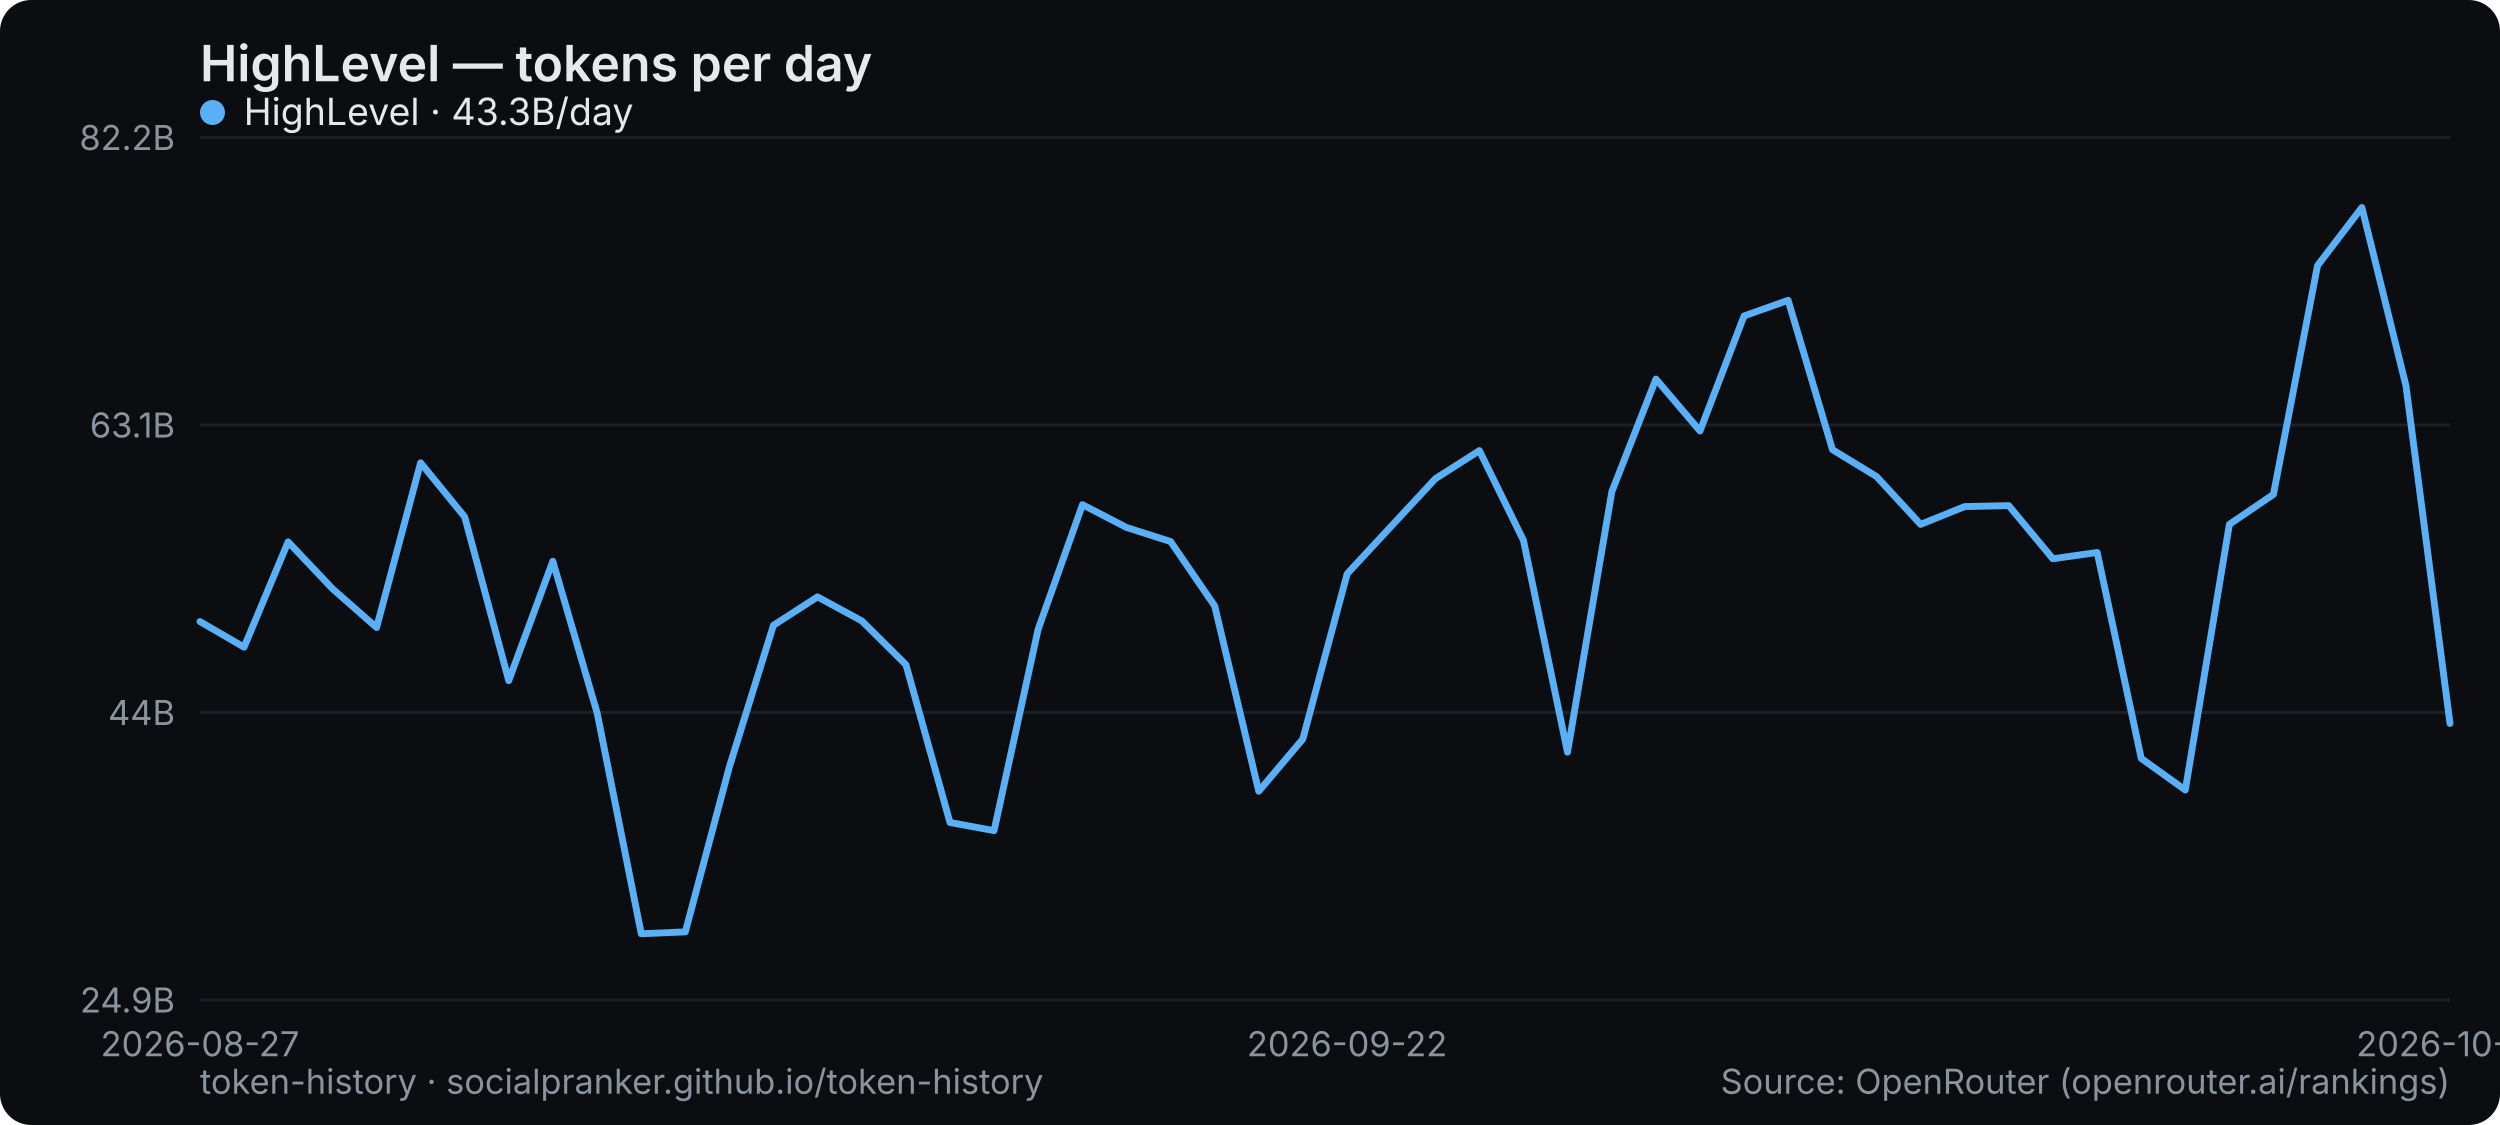
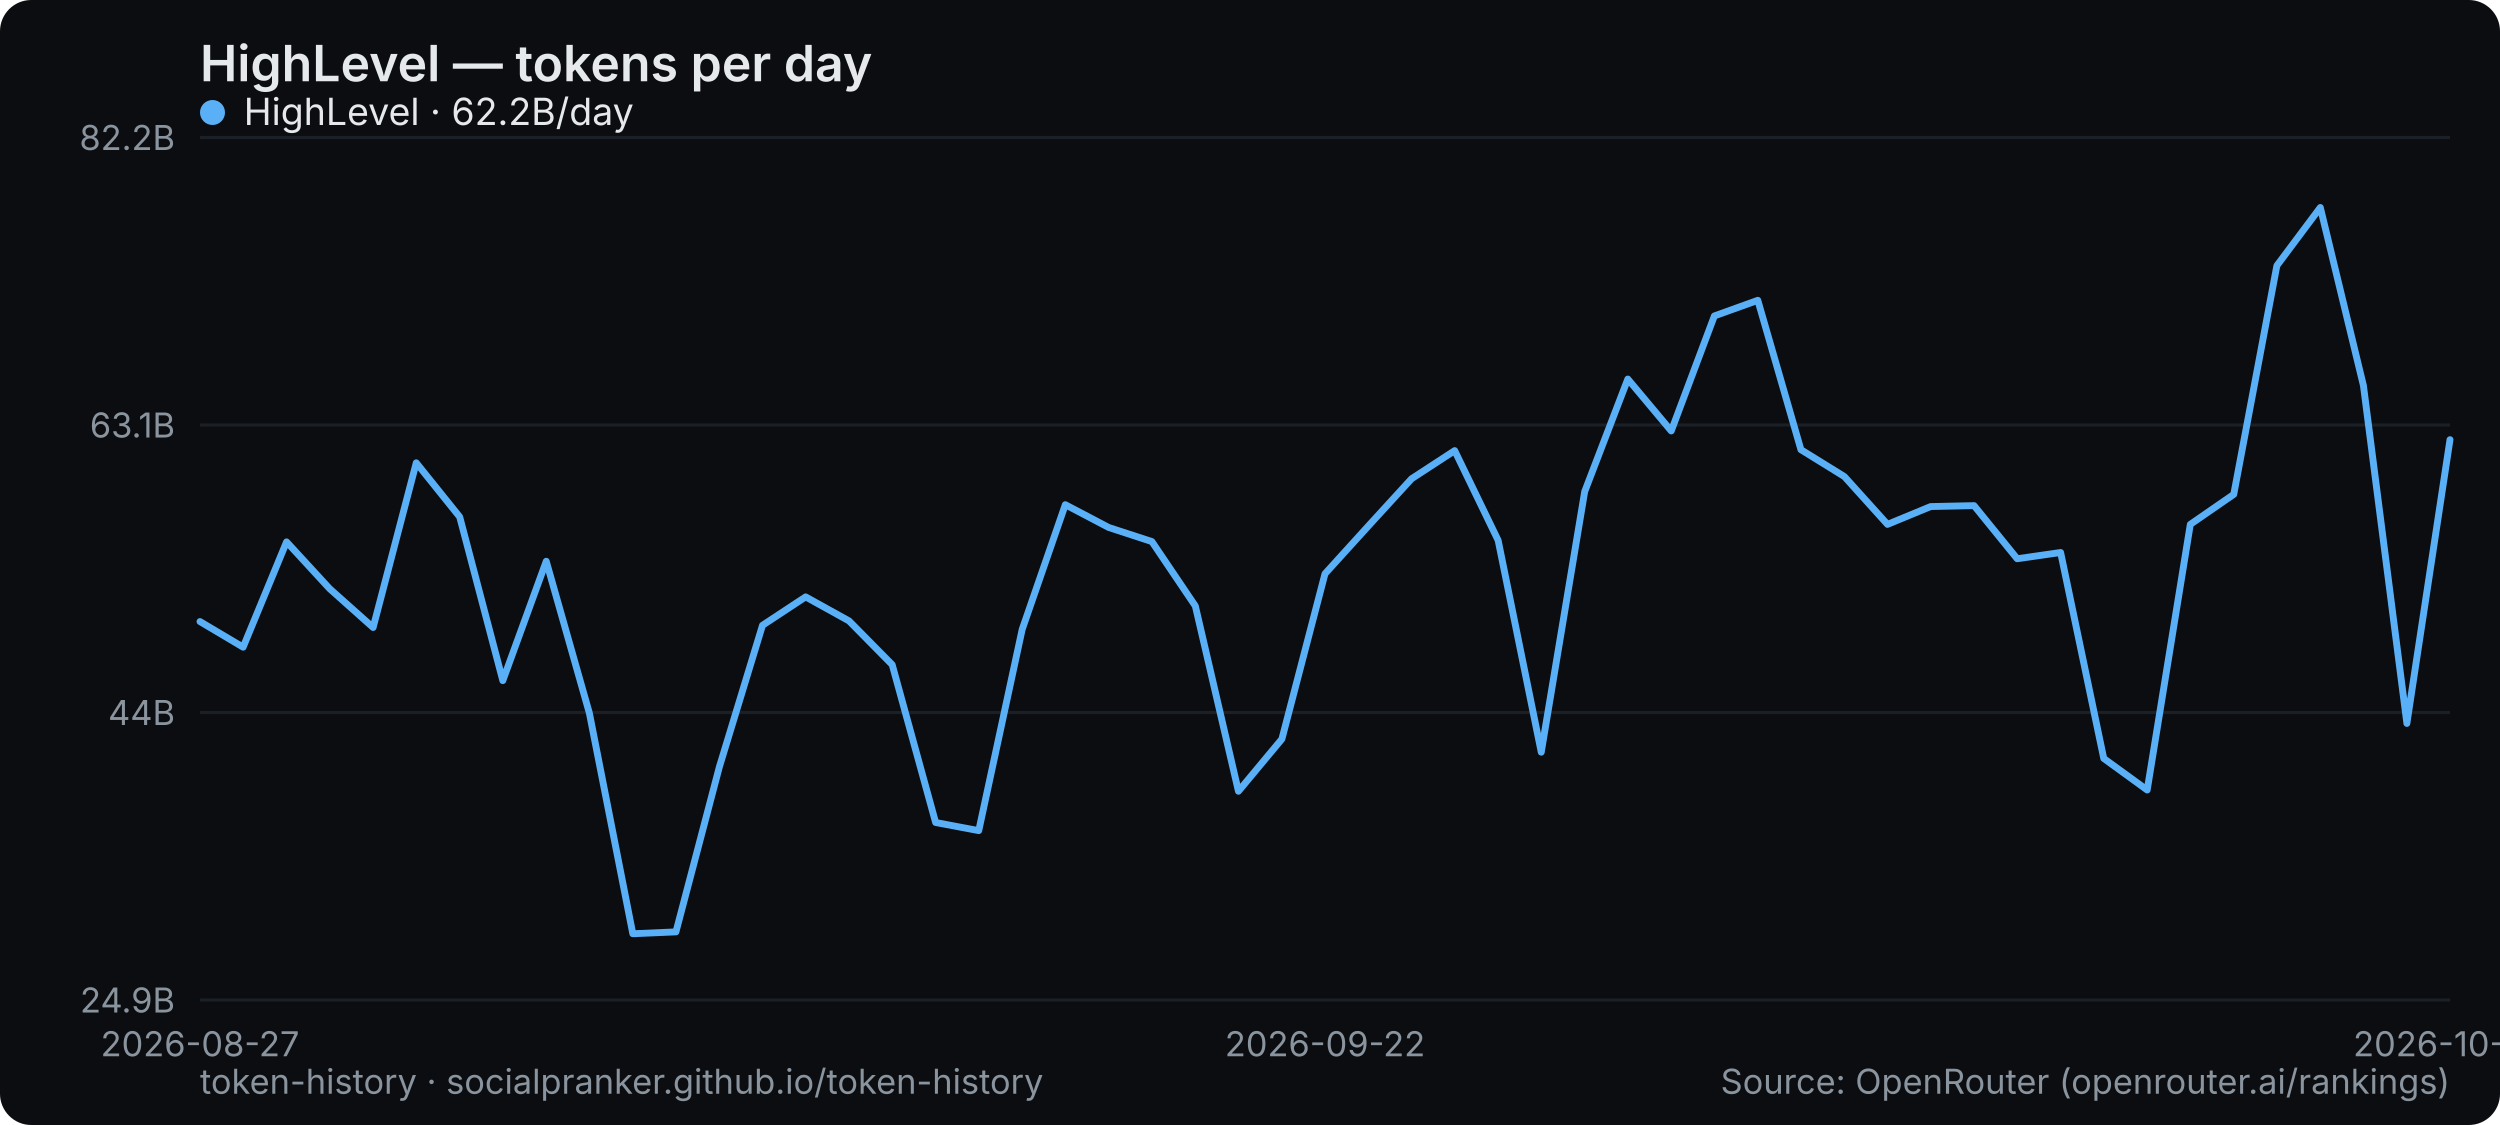
<svg xmlns="http://www.w3.org/2000/svg" width="800" height="360" viewBox="0 0 800 360" role="img" aria-label="HighLevel — tokens per day">
  <rect width="800" height="360" rx="10" fill="#0b0d10" />
  <text x="64" y="26" font-family="system-ui,-apple-system,Segoe UI,sans-serif" font-size="16" font-weight="600" fill="#e6e9ec">HighLevel — tokens per day</text>
  <line x1="64" y1="320" x2="784" y2="320" stroke="#1b2026" stroke-width="1" />
  <text x="56" y="324" text-anchor="end" font-family="system-ui,-apple-system,Segoe UI,sans-serif" font-size="11" fill="#8a949e">24.9B</text>
  <line x1="64" y1="228" x2="784" y2="228" stroke="#1b2026" stroke-width="1" />
  <text x="56" y="232" text-anchor="end" font-family="system-ui,-apple-system,Segoe UI,sans-serif" font-size="11" fill="#8a949e">44B</text>
  <line x1="64" y1="136" x2="784" y2="136" stroke="#1b2026" stroke-width="1" />
  <text x="56" y="140" text-anchor="end" font-family="system-ui,-apple-system,Segoe UI,sans-serif" font-size="11" fill="#8a949e">63.1B</text>
  <line x1="64" y1="44" x2="784" y2="44" stroke="#1b2026" stroke-width="1" />
  <text x="56" y="48" text-anchor="end" font-family="system-ui,-apple-system,Segoe UI,sans-serif" font-size="11" fill="#8a949e">82.2B</text>
  <text x="64" y="338" text-anchor="middle" font-family="system-ui,-apple-system,Segoe UI,sans-serif" font-size="11" fill="#8a949e">2026-08-27</text>
-   <text x="431.059" y="338" text-anchor="middle" font-family="system-ui,-apple-system,Segoe UI,sans-serif" font-size="11" fill="#8a949e">2026-09-22</text>
-   <text x="784" y="338" text-anchor="middle" font-family="system-ui,-apple-system,Segoe UI,sans-serif" font-size="11" fill="#8a949e">2026-10-18</text>
-   <polyline points="64.0,198.9 78.1,207.1 92.2,173.4 106.4,188.4 120.5,200.8 134.6,148.1 148.7,165.4 162.8,217.8 176.9,179.6 191.1,228.2 205.2,298.8 219.3,298.2 233.4,245.4 247.5,200.1 261.6,191.0 275.8,198.7 289.9,212.7 304.0,263.2 318.1,265.8 332.2,201.4 346.4,161.5 360.5,168.8 374.6,173.3 388.7,193.9 402.8,253.2 416.9,236.5 431.1,183.6 445.2,168.4 459.3,153.2 473.4,144.2 487.5,172.9 501.6,240.7 515.8,157.3 529.9,121.3 544.0,137.9 558.1,101.1 572.2,96.1 586.4,143.9 600.5,152.5 614.6,167.8 628.7,162.1 642.8,161.8 656.9,178.8 671.1,176.8 685.2,242.7 699.3,252.8 713.4,167.8 727.5,158.2 741.6,85.0 755.8,66.4 769.9,123.4 784.0,231.5" fill="none" stroke="#5ab0f7" stroke-width="2.2" stroke-linejoin="round" stroke-linecap="round" />
+   <text x="424" y="338" text-anchor="middle" font-family="system-ui,-apple-system,Segoe UI,sans-serif" font-size="11" fill="#8a949e">2026-09-22</text>
+   <text x="784" y="338" text-anchor="middle" font-family="system-ui,-apple-system,Segoe UI,sans-serif" font-size="11" fill="#8a949e">2026-10-20</text>
+   <polyline points="64.0,198.9 77.8,207.1 91.7,173.4 105.5,188.4 119.4,200.8 133.2,148.1 147.1,165.4 160.9,217.8 174.8,179.6 188.6,228.2 202.5,298.8 216.3,298.2 230.2,245.4 244.0,200.1 257.8,191.0 271.7,198.7 285.5,212.7 299.4,263.2 313.2,265.8 327.1,201.4 340.9,161.5 354.8,168.8 368.6,173.3 382.5,193.9 396.3,253.2 410.2,236.5 424.0,183.6 437.8,168.4 451.7,153.2 465.5,144.2 479.4,172.9 493.2,240.7 507.1,157.3 520.9,121.3 534.8,137.9 548.6,101.1 562.5,96.1 576.3,143.9 590.2,152.5 604.0,167.8 617.8,162.1 631.7,161.8 645.5,178.8 659.4,176.8 673.2,242.7 687.1,252.8 700.9,167.8 714.8,158.2 728.6,85.0 742.5,66.4 756.3,123.4 770.2,231.5 784.0,140.7" fill="none" stroke="#5ab0f7" stroke-width="2.2" stroke-linejoin="round" stroke-linecap="round" />
  <g font-family="system-ui,-apple-system,Segoe UI,sans-serif" font-size="12">
    <circle cx="68" cy="36" r="4" fill="#5ab0f7" />
-     <text x="78" y="40" fill="#e6e9ec">HighLevel · 43.3B/day</text>
+     <text x="78" y="40" fill="#e6e9ec">HighLevel · 62.2B/day</text>
  </g>
  <text x="64" y="350" font-family="system-ui,-apple-system,Segoe UI,sans-serif" font-size="11" fill="#8a949e">token-history · socialpranker.github.io/token-history</text>
  <text x="784" y="350" text-anchor="end" font-family="system-ui,-apple-system,Segoe UI,sans-serif" font-size="11" fill="#8a949e">Source: OpenRouter (openrouter.ai/rankings)</text>
</svg>
